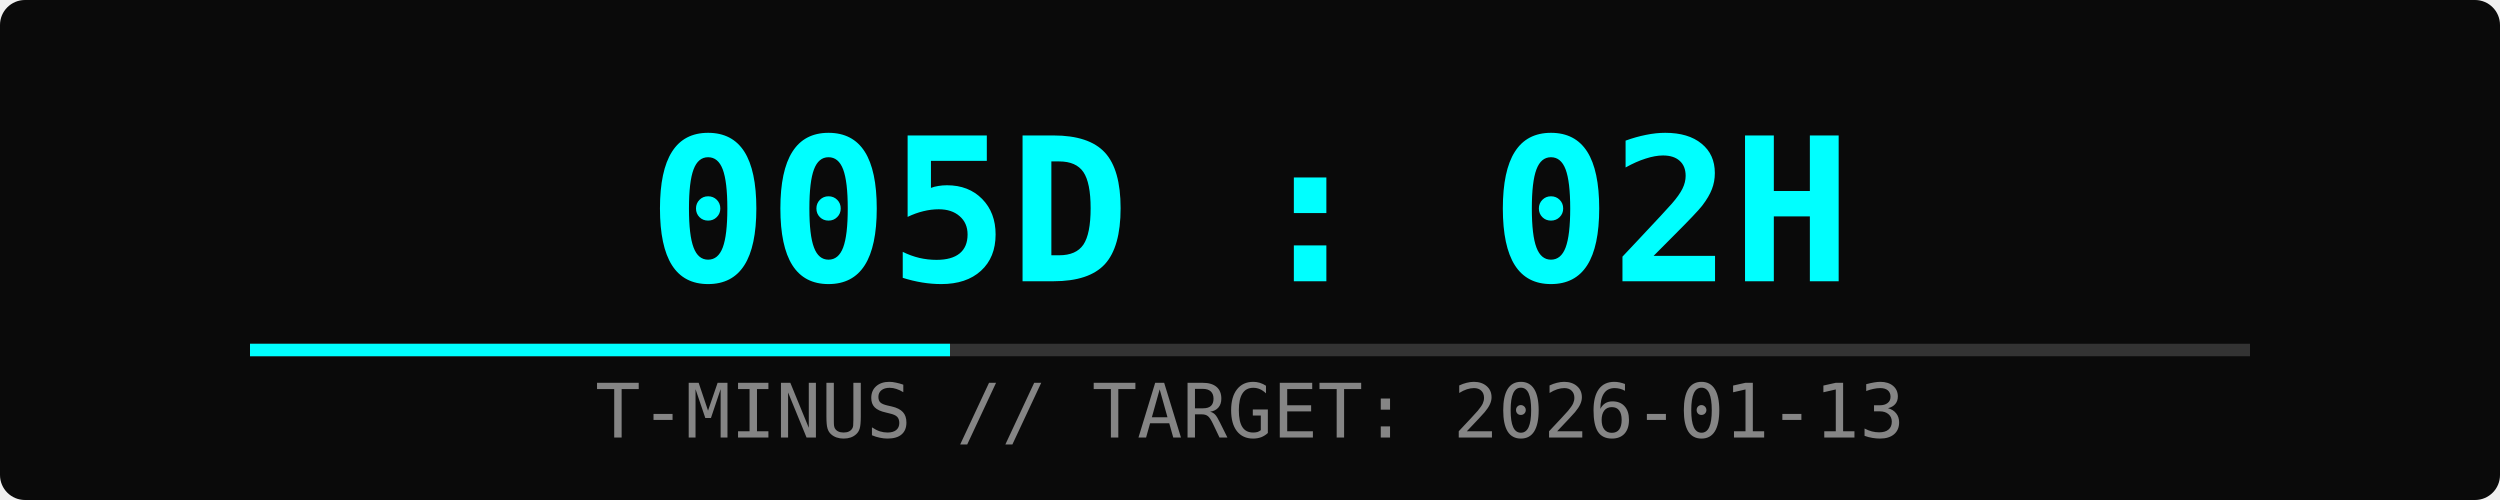
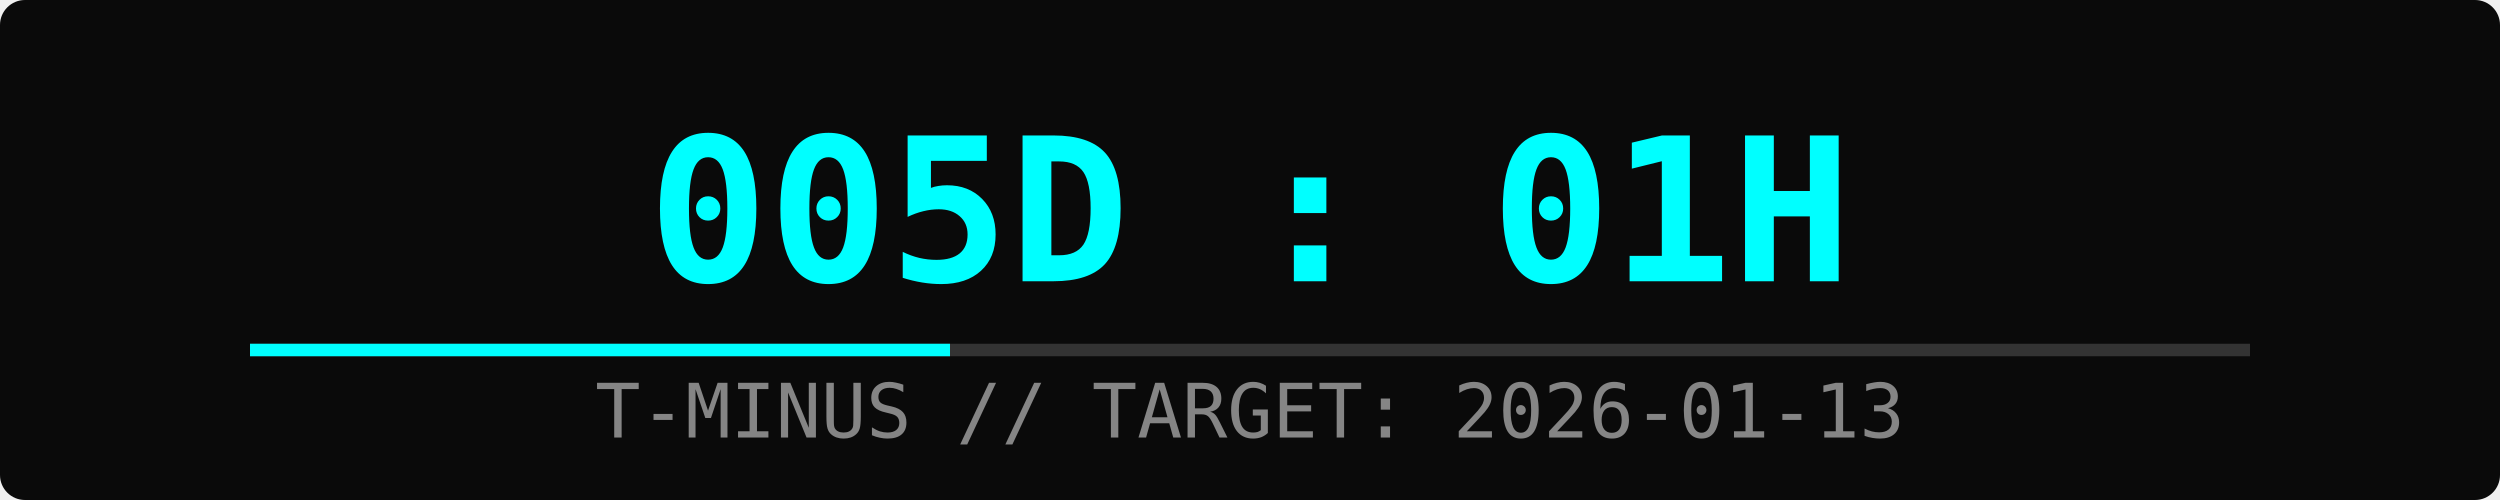
<svg xmlns="http://www.w3.org/2000/svg" width="400" height="80">
  <rect width="100%" height="100%" fill="#0a0a0a" rx="4" />
-   <text x="50%" y="45" font-family="monospace" font-size="32" fill="#00ffff" text-anchor="middle" font-weight="bold">005D : 02H</text>
+   <text x="50%" y="45" font-family="monospace" font-size="32" fill="#00ffff" text-anchor="middle" font-weight="bold">005D : 01H</text>
  <text x="50%" y="70" font-family="monospace" font-size="12" fill="#ffffff" text-anchor="middle" opacity="0.5">T-MINUS // TARGET: 2026-01-13</text>
  <rect x="10%" y="55" width="80%" height="2" fill="#333" />
  <rect x="10%" y="55" width="28%" height="2" fill="#00ffff">
    <animate attributeName="width" from="0%" to="28%" dur="2s" fill="freeze" />
  </rect>
</svg>
